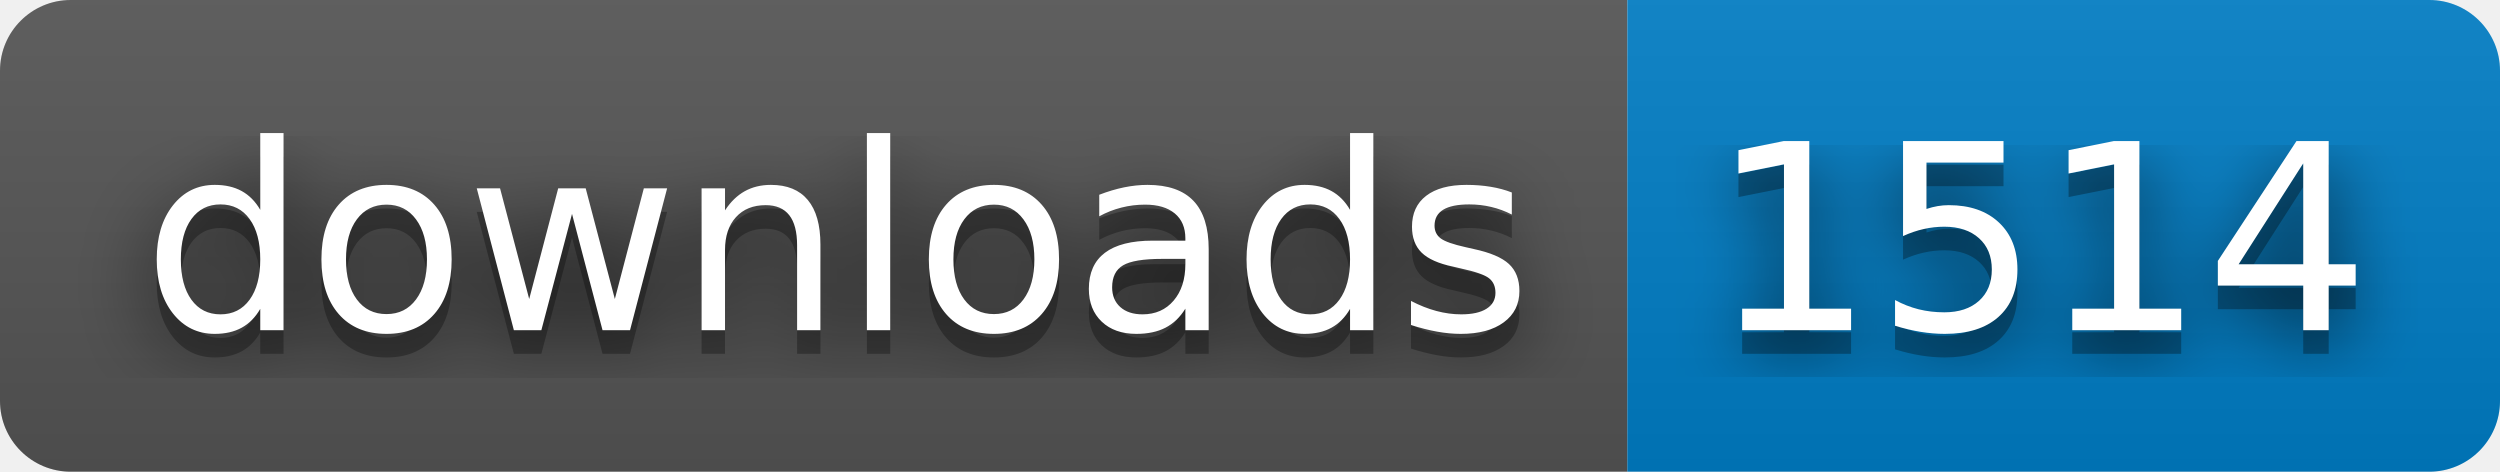
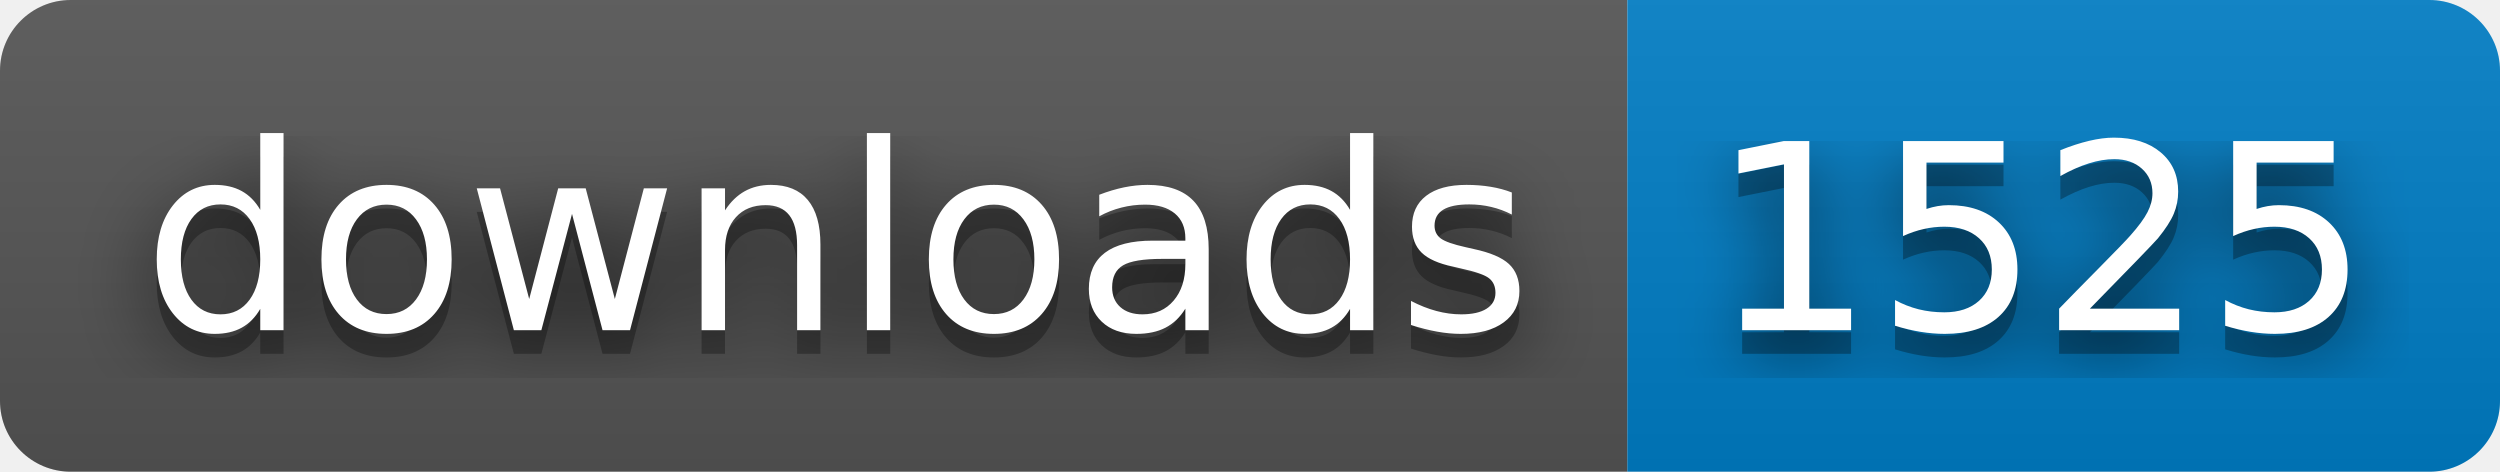
- <svg xmlns="http://www.w3.org/2000/svg" width="106" height="20" role="img" aria-label="downloads: 1514">
+ <svg xmlns="http://www.w3.org/2000/svg" width="106" height="20" role="img" aria-label="downloads: 1525">
  <filter id="blur">
    <feGaussianBlur stdDeviation="16" />
  </filter>
  <linearGradient id="s" x2="0" y2="100%">
    <stop offset="0" stop-color="#bbb" stop-opacity=".1" />
    <stop offset="1" stop-opacity=".1" />
  </linearGradient>
  <clipPath id="r">
    <rect width="106" height="20" rx="3" />
  </clipPath>
  <g clip-path="url(#r)">
    <rect width="69" height="20" fill="#555" />
    <rect x="69" width="37" height="20" fill="#007ec6" />
    <rect width="106" height="20" fill="url(#s)" />
  </g>
  <g fill="#fff" text-anchor="middle" font-family="Verdana,Geneva,DejaVu Sans,sans-serif" text-rendering="geometricPrecision" font-size="110">
    <g transform="scale(.1)">
      <g aria-hidden="true" fill="#010101">
        <text x="355" y="150" fill-opacity=".8" filter="url(#blur)" textLength="590">downloads</text>
        <text x="355" y="150" fill-opacity=".3" textLength="590">downloads</text>
      </g>
      <text x="355" y="140" textLength="590">downloads</text>
    </g>
    <g transform="scale(.1)">
      <g aria-hidden="true" fill="#010101">
-         <text x="865" y="150" fill-opacity=".8" filter="url(#blur)" textLength="270">1514</text>
-         <text x="865" y="150" fill-opacity=".3" textLength="270">1514</text>
+         <text x="865" y="150" fill-opacity=".8" filter="url(#blur)" textLength="270">1525</text>
+         <text x="865" y="150" fill-opacity=".3" textLength="270">1525</text>
      </g>
-       <text x="865" y="140" textLength="270">1514</text>
+       <text x="865" y="140" textLength="270">1525</text>
    </g>
  </g>
</svg>
